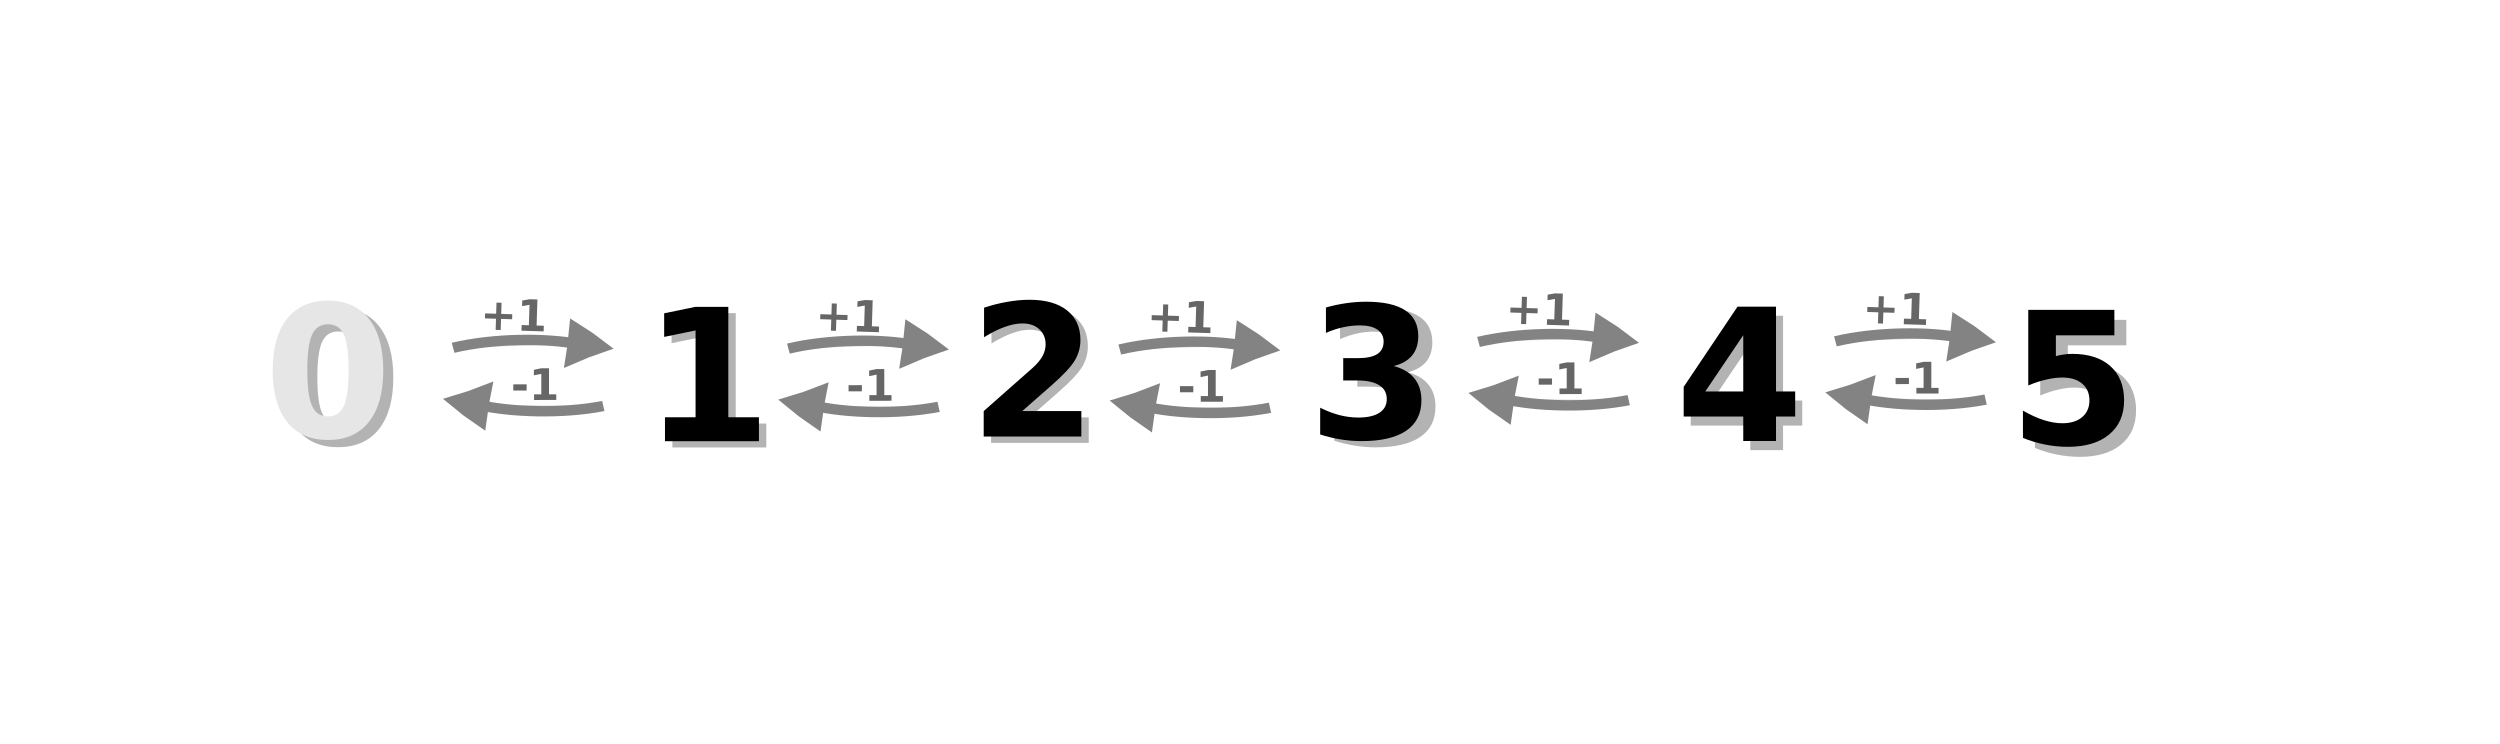
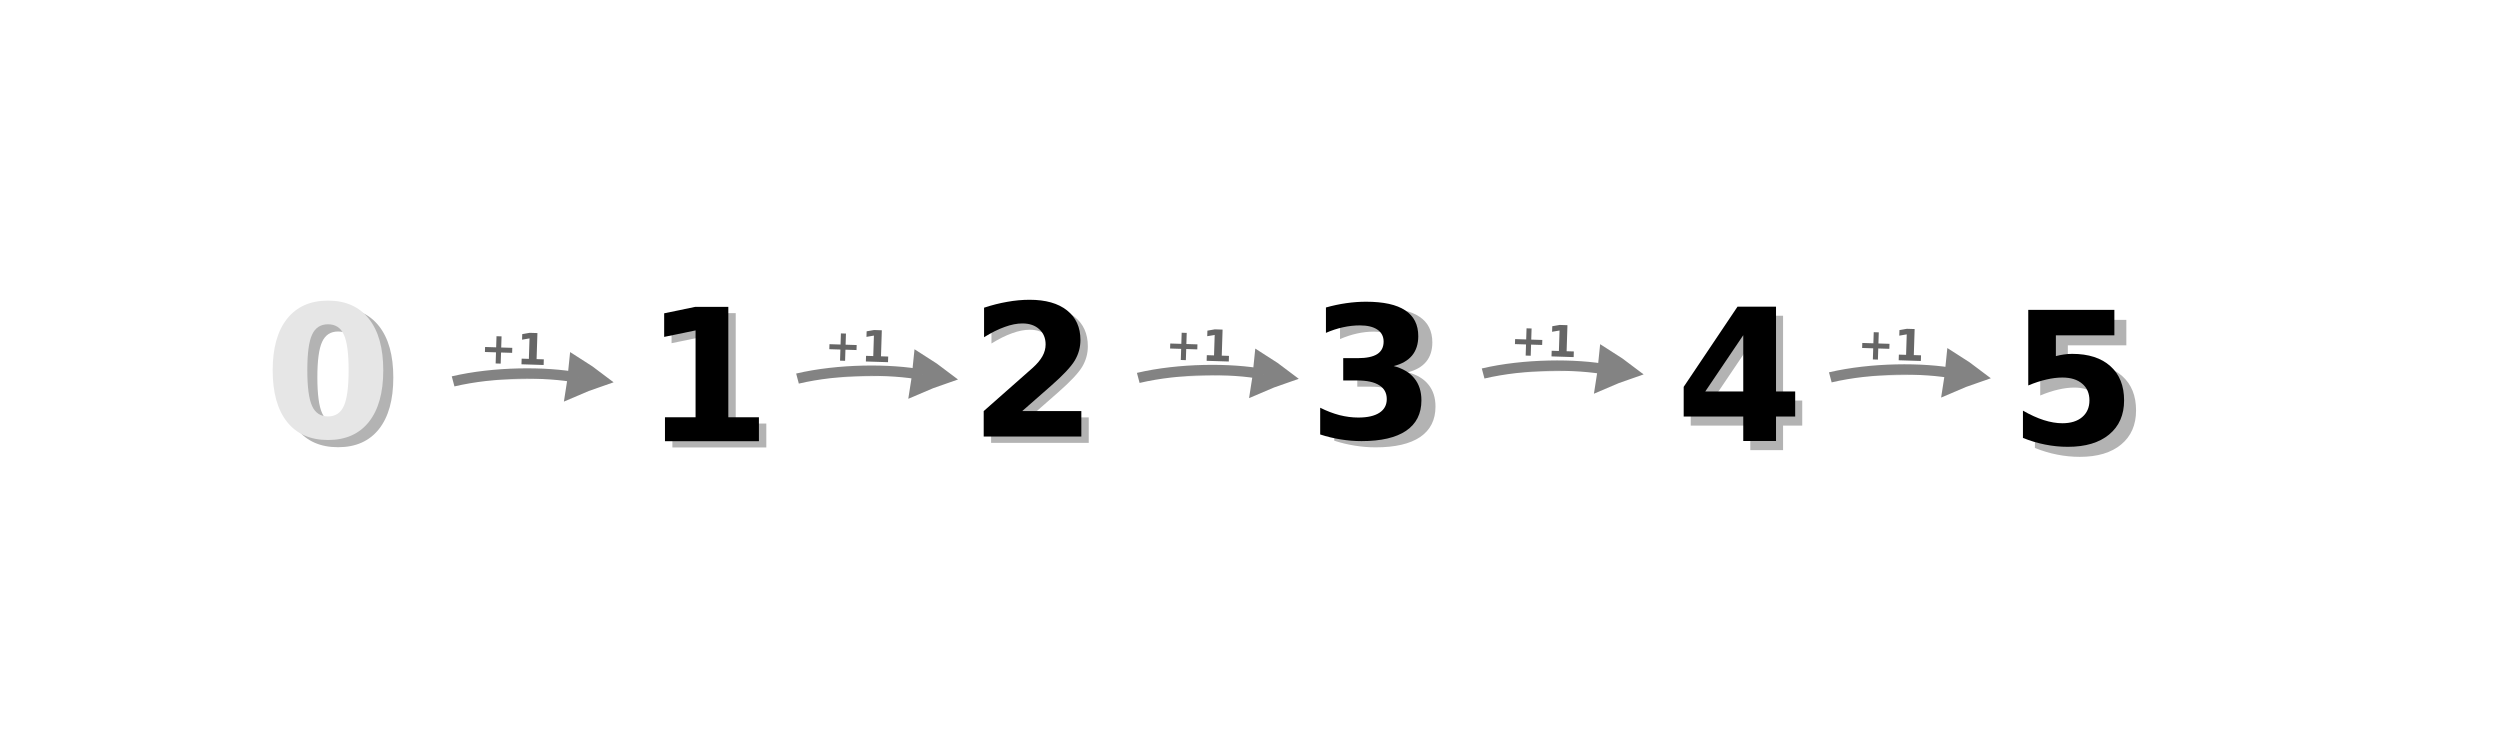
<svg xmlns="http://www.w3.org/2000/svg" viewBox="0 0 595.3 177" version="1.1" id="svg290">
+   <g id="g3632">
+     <g style="fill:#dddddd;stroke:#838383;stroke-width:6.389;stroke-miterlimit:10" id="g1482-7-3-0" transform="matrix(0.2762115,-9.8622764e-4,3.5750829e-4,0.2836092,53.98375,26.51927)">
+       <path style="stroke-width:35.526" id="path1478-7-6-8" transform="matrix(0.4768,-0.02932,0.03214,0.42867,147.58,197.367)" d="m 315.1,101.79 c 10.682,-4.135 21.77,-7.738 33.127,-11.074 -8.518,-8.139 -17.577,-16.01 -27.178,-23.616 -2.04,12.119 -3.103,21.663 -5.949,34.69 z" />
+       <path style="stroke-width:10.649;paint-order:markers fill stroke" id="path1480-1-1-0" transform="matrix(0.89574,0,0,0.81736,18.384,154.236)" d="m 197.036,89.49 c 39.237,-9.724 89.303,-9.828 120.462,-3.317" />
+     </g>
+     <g aria-label="+1" transform="matrix(0.6775849,0.02153049,-0.02153049,0.6775849,110.308,-41.98329)" style="font-style:normal;font-weight:normal;font-size:15.275px;line-height:1.25;font-family:sans-serif;fill:#666666;fill-opacity:1;stroke:none;stroke-width:0.382" id="text5016-15-0-4">
+       <path d="m 19.171,179.562 v 3.908 h 3.893 v 1.76 h -3.893 v 3.908 h -1.775 v -3.908 h -3.893 v -1.76 h 3.893 v -3.908 z" style="font-style:normal;font-variant:normal;font-weight:bold;font-stretch:normal;font-family:sans-serif;-inkscape-font-specification:'sans-serif Bold';fill:#666666;stroke-width:0.382" id="path94448" />
+       <path d="m 26.473,187.154 h 2.536 v -7.197 l -2.603,0.537 v -1.954 l 2.588,-0.537 h 2.73 v 9.152 h 2.536 v 1.984 h -7.787 z" style="font-style:normal;font-variant:normal;font-weight:bold;font-stretch:normal;font-family:sans-serif;-inkscape-font-specification:'sans-serif Bold';fill:#666666;stroke-width:0.382" id="path94450" />
+     </g>
+   </g>
+   <g id="g3632-3" transform="translate(82.00677,-0.6678681)">
+     <g style="fill:#dddddd;stroke:#838383;stroke-width:6.389;stroke-miterlimit:10" id="g1482-7-3-0-6" transform="matrix(0.2762115,-9.8622764e-4,3.5750829e-4,0.2836092,53.98375,26.51927)">
+       <path style="stroke-width:35.526" id="path1478-7-6-8-7" transform="matrix(0.4768,-0.02932,0.03214,0.42867,147.58,197.367)" d="m 315.1,101.79 c 10.682,-4.135 21.77,-7.738 33.127,-11.074 -8.518,-8.139 -17.577,-16.01 -27.178,-23.616 -2.04,12.119 -3.103,21.663 -5.949,34.69 z" />
+       <path style="stroke-width:10.649;paint-order:markers fill stroke" id="path1480-1-1-0-5" transform="matrix(0.89574,0,0,0.81736,18.384,154.236)" d="m 197.036,89.49 c 39.237,-9.724 89.303,-9.828 120.462,-3.317" />
+     </g>
+     <g aria-label="+1" transform="matrix(0.6775849,0.02153049,-0.02153049,0.6775849,110.308,-41.98329)" style="font-style:normal;font-weight:normal;font-size:15.275px;line-height:1.25;font-family:sans-serif;fill:#666666;fill-opacity:1;stroke:none;stroke-width:0.382" id="text5016-15-0-4-3">
+       <path d="m 19.171,179.562 v 3.908 h 3.893 v 1.76 h -3.893 v 3.908 h -1.775 v -3.908 h -3.893 v -1.76 h 3.893 v -3.908 z" style="font-style:normal;font-variant:normal;font-weight:bold;font-stretch:normal;font-family:sans-serif;-inkscape-font-specification:'sans-serif Bold';fill:#666666;stroke-width:0.382" id="path94448-5" />
+       <path d="m 26.473,187.154 h 2.536 v -7.197 l -2.603,0.537 v -1.954 l 2.588,-0.537 h 2.73 v 9.152 h 2.536 v 1.984 h -7.787 z" style="font-style:normal;font-variant:normal;font-weight:bold;font-stretch:normal;font-family:sans-serif;-inkscape-font-specification:'sans-serif Bold';fill:#666666;stroke-width:0.382" id="path94450-6" />
+     </g>
+   </g>
+   <g id="g3632-2" transform="translate(163.1509,-0.8277276)">
+     <g style="fill:#dddddd;stroke:#838383;stroke-width:6.389;stroke-miterlimit:10" id="g1482-7-3-0-9" transform="matrix(0.2762115,-9.8622764e-4,3.5750829e-4,0.2836092,53.98375,26.51927)">
+       <path style="stroke-width:35.526" id="path1478-7-6-8-1" transform="matrix(0.4768,-0.02932,0.03214,0.42867,147.58,197.367)" d="m 315.1,101.79 c 10.682,-4.135 21.77,-7.738 33.127,-11.074 -8.518,-8.139 -17.577,-16.01 -27.178,-23.616 -2.04,12.119 -3.103,21.663 -5.949,34.69 z" />
+       <path style="stroke-width:10.649;paint-order:markers fill stroke" id="path1480-1-1-0-2" transform="matrix(0.89574,0,0,0.81736,18.384,154.236)" d="m 197.036,89.49 c 39.237,-9.724 89.303,-9.828 120.462,-3.317" />
+     </g>
+     <g aria-label="+1" transform="matrix(0.6775849,0.02153049,-0.02153049,0.6775849,110.308,-41.98329)" style="font-style:normal;font-weight:normal;font-size:15.275px;line-height:1.25;font-family:sans-serif;fill:#666666;fill-opacity:1;stroke:none;stroke-width:0.382" id="text5016-15-0-4-7">
+       <path d="m 19.171,179.562 v 3.908 h 3.893 v 1.76 h -3.893 v 3.908 h -1.775 v -3.908 h -3.893 v -1.76 h 3.893 v -3.908 z" style="font-style:normal;font-variant:normal;font-weight:bold;font-stretch:normal;font-family:sans-serif;-inkscape-font-specification:'sans-serif Bold';fill:#666666;stroke-width:0.382" id="path94448-0" />
+       <path d="m 26.473,187.154 h 2.536 v -7.197 l -2.603,0.537 v -1.954 l 2.588,-0.537 h 2.73 v 9.152 h 2.536 v 1.984 h -7.787 z" style="font-style:normal;font-variant:normal;font-weight:bold;font-stretch:normal;font-family:sans-serif;-inkscape-font-specification:'sans-serif Bold';fill:#666666;stroke-width:0.382" id="path94450-9" />
+     </g>
+   </g>
+   <g id="g3632-36" transform="translate(245.2699,-1.879059)">
+     <g style="fill:#dddddd;stroke:#838383;stroke-width:6.389;stroke-miterlimit:10" id="g1482-7-3-0-0" transform="matrix(0.2762115,-9.8622764e-4,3.5750829e-4,0.2836092,53.98375,26.51927)">
+       <path style="stroke-width:35.526" id="path1478-7-6-8-6" transform="matrix(0.4768,-0.02932,0.03214,0.42867,147.58,197.367)" d="m 315.1,101.79 c 10.682,-4.135 21.77,-7.738 33.127,-11.074 -8.518,-8.139 -17.577,-16.01 -27.178,-23.616 -2.04,12.119 -3.103,21.663 -5.949,34.69 z" />
+       <path style="stroke-width:10.649;paint-order:markers fill stroke" id="path1480-1-1-0-26" transform="matrix(0.89574,0,0,0.81736,18.384,154.236)" d="m 197.036,89.49 c 39.237,-9.724 89.303,-9.828 120.462,-3.317" />
+     </g>
+     <g aria-label="+1" transform="matrix(0.6775849,0.02153049,-0.02153049,0.6775849,110.308,-41.98329)" style="font-style:normal;font-weight:normal;font-size:15.275px;line-height:1.25;font-family:sans-serif;fill:#666666;fill-opacity:1;stroke:none;stroke-width:0.382" id="text5016-15-0-4-1">
+       <path d="m 19.171,179.562 v 3.908 h 3.893 v 1.76 h -3.893 v 3.908 h -1.775 v -3.908 h -3.893 v -1.76 h 3.893 v -3.908 z" style="font-style:normal;font-variant:normal;font-weight:bold;font-stretch:normal;font-family:sans-serif;-inkscape-font-specification:'sans-serif Bold';fill:#666666;stroke-width:0.382" id="path94448-8" />
+       <path d="m 26.473,187.154 h 2.536 v -7.197 l -2.603,0.537 v -1.954 l 2.588,-0.537 h 2.73 v 9.152 h 2.536 v 1.984 h -7.787 z" style="font-style:normal;font-variant:normal;font-weight:bold;font-stretch:normal;font-family:sans-serif;-inkscape-font-specification:'sans-serif Bold';fill:#666666;stroke-width:0.382" id="path94450-7" />
+     </g>
+   </g>
+   <g id="g3632-9" transform="translate(327.9421,-0.9591947)">
+     <g style="fill:#dddddd;stroke:#838383;stroke-width:6.389;stroke-miterlimit:10" id="g1482-7-3-0-2" transform="matrix(0.2762115,-9.8622764e-4,3.5750829e-4,0.2836092,53.98375,26.51927)">
+       <path style="stroke-width:35.526" id="path1478-7-6-8-0" transform="matrix(0.4768,-0.02932,0.03214,0.42867,147.58,197.367)" d="m 315.1,101.79 c 10.682,-4.135 21.77,-7.738 33.127,-11.074 -8.518,-8.139 -17.577,-16.01 -27.178,-23.616 -2.04,12.119 -3.103,21.663 -5.949,34.69 z" />
+       <path style="stroke-width:10.649;paint-order:markers fill stroke" id="path1480-1-1-0-23" transform="matrix(0.89574,0,0,0.81736,18.384,154.236)" d="m 197.036,89.49 c 39.237,-9.724 89.303,-9.828 120.462,-3.317" />
+     </g>
+     <g aria-label="+1" transform="matrix(0.6775849,0.02153049,-0.02153049,0.6775849,110.308,-41.98329)" style="font-style:normal;font-weight:normal;font-size:15.275px;line-height:1.25;font-family:sans-serif;fill:#666666;fill-opacity:1;stroke:none;stroke-width:0.382" id="text5016-15-0-4-75">
+       <path d="m 19.171,179.562 v 3.908 h 3.893 v 1.76 h -3.893 v 3.908 h -1.775 v -3.908 h -3.893 v -1.76 h 3.893 v -3.908 z" style="font-style:normal;font-variant:normal;font-weight:bold;font-stretch:normal;font-family:sans-serif;-inkscape-font-specification:'sans-serif Bold';fill:#666666;stroke-width:0.382" id="path94448-9" />
+       <path d="m 26.473,187.154 h 2.536 v -7.197 l -2.603,0.537 v -1.954 l 2.588,-0.537 h 2.73 v 9.152 h 2.536 v 1.984 h -7.787 z" style="font-style:normal;font-variant:normal;font-weight:bold;font-stretch:normal;font-family:sans-serif;-inkscape-font-specification:'sans-serif Bold';fill:#666666;stroke-width:0.382" id="path94450-2" />
+     </g>
+   </g>
  <defs id="defs294">
    </defs>
  <g aria-label="1" style="font-style:normal;font-weight:normal;font-size:43.883px;line-height:1.25;font-family:sans-serif;fill:#b3b3b3;fill-opacity:1;stroke:none;stroke-width:1.097" id="text3032-8">
    <path d="m 160.107,100.855 h 7.285 V 80.178 l -7.478,1.543 v -5.614 l 7.435,-1.543 h 7.842 v 26.291 h 7.285 v 5.7 h -22.37 z" style="font-style:normal;font-variant:normal;font-weight:bold;font-stretch:normal;font-family:sans-serif;-inkscape-font-specification:'sans-serif Bold';fill:#b3b3b3;stroke-width:1.097" id="path94372" />
  </g>
  <g aria-label="2" style="font-style:normal;font-weight:normal;font-size:43.883px;line-height:1.25;font-family:sans-serif;fill:#b3b3b3;fill-opacity:1;stroke:none;stroke-width:1.097" id="text3032-3-6">
    <path d="m 245.172,99.387 h 14.078 v 6.064 h -23.249 v -6.064 l 11.678,-10.307 q 1.564,-1.414 2.314,-2.764 0.75,-1.35 0.75,-2.807 0,-2.25 -1.521,-3.621 -1.5,-1.371 -4.007,-1.371 -1.928,0 -4.221,0.836 -2.293,0.814 -4.907,2.443 v -7.028 q 2.786,-0.921 5.507,-1.393 2.721,-0.493 5.335,-0.493 5.743,0 8.914,2.528 3.193,2.528 3.193,7.05 0,2.614 -1.35,4.885 -1.35,2.25 -5.678,6.043 z" style="font-style:normal;font-variant:normal;font-weight:bold;font-stretch:normal;font-family:sans-serif;-inkscape-font-specification:'sans-serif Bold';fill:#b3b3b3;stroke-width:1.097" id="path94375" />
  </g>
  <g aria-label="1" style="font-style:normal;font-weight:normal;font-size:43.883px;line-height:1.25;font-family:sans-serif;fill:#000000;fill-opacity:1;stroke:none;stroke-width:1.097" id="text3032">
    <path d="m 158.344,99.355 h 7.285 V 78.678 l -7.478,1.543 v -5.614 l 7.435,-1.543 h 7.842 v 26.291 h 7.285 v 5.7 h -22.37 z" style="font-style:normal;font-variant:normal;font-weight:bold;font-stretch:normal;font-family:sans-serif;-inkscape-font-specification:'sans-serif Bold';stroke-width:1.097" id="path94378" />
  </g>
  <g aria-label="2" style="font-style:normal;font-weight:normal;font-size:43.883px;line-height:1.25;font-family:sans-serif;fill:#000000;fill-opacity:1;stroke:none;stroke-width:1.097" id="text3032-3">
    <path d="m 243.41,97.887 h 14.078 v 6.064 h -23.249 v -6.064 l 11.678,-10.307 q 1.564,-1.414 2.314,-2.764 0.75,-1.35 0.75,-2.807 0,-2.25 -1.521,-3.621 -1.5,-1.371 -4.007,-1.371 -1.928,0 -4.221,0.836 -2.293,0.814 -4.907,2.443 v -7.028 q 2.786,-0.921 5.507,-1.393 2.721,-0.493 5.335,-0.493 5.743,0 8.914,2.528 3.193,2.528 3.193,7.05 0,2.614 -1.35,4.885 -1.35,2.25 -5.678,6.043 z" style="font-style:normal;font-variant:normal;font-weight:bold;font-stretch:normal;font-family:sans-serif;-inkscape-font-specification:'sans-serif Bold';stroke-width:1.097" id="path94381" />
-   </g>
-   <g id="g7972" transform="matrix(0.6779268,0,0,0.6779268,190.1423,-49.79211)">
-     <g style="fill:#dddddd;stroke:#838383;stroke-width:6.389;stroke-miterlimit:10" id="g1482-7-3" transform="matrix(0.4074356,-0.00145477,5.2735526e-4,0.4183479,-83.08308,101.0471)">
-       <path style="stroke-width:35.526" id="path1478-7-6" transform="matrix(0.4768,-0.02932,0.03214,0.42867,147.58,197.367)" d="m 315.1,101.79 c 10.682,-4.135 21.77,-7.738 33.127,-11.074 -8.518,-8.139 -17.577,-16.01 -27.178,-23.616 -2.04,12.119 -3.103,21.663 -5.949,34.69 z" />
-       <path style="stroke-width:10.649;paint-order:markers fill stroke" id="path1480-1-1" transform="matrix(0.89574,0,0,0.81736,18.384,154.236)" d="m 197.036,89.49 c 39.237,-9.724 89.303,-9.828 120.462,-3.317" />
-     </g>
-     <g aria-label="+1" transform="rotate(1.819981)" style="font-style:normal;font-weight:normal;font-size:15.275px;line-height:1.25;font-family:sans-serif;fill:#666666;fill-opacity:1;stroke:none;stroke-width:0.382" id="text5016-15-0">
-       <path d="m 19.171,179.562 v 3.908 h 3.893 v 1.76 h -3.893 v 3.908 h -1.775 v -3.908 h -3.893 v -1.76 h 3.893 v -3.908 z" style="font-style:normal;font-variant:normal;font-weight:bold;font-stretch:normal;font-family:sans-serif;-inkscape-font-specification:'sans-serif Bold';fill:#666666;stroke-width:0.382" id="path94384" />
-       <path d="m 26.473,187.154 h 2.536 v -7.197 l -2.603,0.537 v -1.954 l 2.588,-0.537 h 2.73 v 9.152 h 2.536 v 1.984 h -7.787 z" style="font-style:normal;font-variant:normal;font-weight:bold;font-stretch:normal;font-family:sans-serif;-inkscape-font-specification:'sans-serif Bold';fill:#666666;stroke-width:0.382" id="path94386" />
-     </g>
-     <g style="fill:#dddddd;stroke:#838383;stroke-width:6.389;stroke-miterlimit:10" id="g1482-7-3-5" transform="matrix(-0.4071792,-0.01452407,0.0158787,-0.4180467,124.9389,314.2273)">
-       <path style="stroke-width:35.526" id="path1478-7-6-1" transform="matrix(0.4768,-0.02932,0.03214,0.42867,147.58,197.367)" d="m 315.1,101.79 c 10.682,-4.135 21.77,-7.738 33.127,-11.074 -8.518,-8.139 -17.577,-16.01 -27.178,-23.616 -2.04,12.119 -3.103,21.663 -5.949,34.69 z" />
-       <path style="stroke-width:10.649;paint-order:markers fill stroke" id="path1480-1-1-66" transform="matrix(0.89574,0,0,0.81736,18.384,154.236)" d="m 197.036,89.49 c 39.237,-9.724 89.303,-9.828 120.462,-3.317" />
-     </g>
-     <g aria-label="-1" transform="rotate(-0.02279566)" style="font-style:normal;font-weight:normal;font-size:15.275px;line-height:1.25;font-family:sans-serif;fill:#666666;fill-opacity:1;stroke:none;stroke-width:0.382" id="text5016-15-0-9">
-       <path d="m 17.494,208.745 h 4.684 v 2.17 h -4.684 z" style="font-style:normal;font-variant:normal;font-weight:bold;font-stretch:normal;font-family:sans-serif;-inkscape-font-specification:'sans-serif Bold';fill:#666666;stroke-width:0.382" id="path94389" />
-       <path d="m 24.796,212.243 h 2.536 v -7.197 l -2.603,0.537 v -1.954 l 2.588,-0.537 h 2.73 v 9.152 h 2.536 v 1.984 h -7.787 z" style="font-style:normal;font-variant:normal;font-weight:bold;font-stretch:normal;font-family:sans-serif;-inkscape-font-specification:'sans-serif Bold';fill:#666666;stroke-width:0.382" id="path94391" />
-     </g>
  </g>
  <g aria-label="3" style="font-style:normal;font-weight:normal;font-size:43.883px;line-height:1.25;font-family:sans-serif;fill:#b3b3b3;fill-opacity:1;stroke:none;stroke-width:1.097" id="text3032-3-6-8">
    <path d="m 335.218,88.653 q 3.236,0.836 4.907,2.914 1.693,2.057 1.693,5.25 0,4.757 -3.643,7.242 -3.643,2.464 -10.628,2.464 -2.464,0 -4.95,-0.407 -2.464,-0.386 -4.885,-1.179 v -6.364 q 2.314,1.157 4.585,1.757 2.293,0.579 4.5,0.579 3.278,0 5.014,-1.136 1.757,-1.136 1.757,-3.257 0,-2.186 -1.8,-3.3 -1.778,-1.136 -5.271,-1.136 h -3.3 v -5.314 h 3.471 q 3.107,0 4.628,-0.964 1.521,-0.986 1.521,-2.978 0,-1.843 -1.478,-2.85 -1.478,-1.007 -4.178,-1.007 -1.993,0 -4.028,0.45 -2.036,0.45 -4.05,1.328 v -6.043 q 2.443,-0.686 4.843,-1.029 2.4,-0.343 4.714,-0.343 6.235,0 9.321,2.057 3.107,2.036 3.107,6.15 0,2.807 -1.478,4.607 -1.478,1.778 -4.371,2.507 z" style="font-style:normal;font-variant:normal;font-weight:bold;font-stretch:normal;font-family:sans-serif;-inkscape-font-specification:'sans-serif Bold';fill:#b3b3b3;stroke-width:1.097" id="path94394" />
  </g>
  <g aria-label="3" style="font-style:normal;font-weight:normal;font-size:43.883px;line-height:1.25;font-family:sans-serif;fill:#000000;fill-opacity:1;stroke:none;stroke-width:1.097" id="text3032-3-2">
    <path d="m 331.868,87.169 q 3.236,0.836 4.907,2.914 1.693,2.057 1.693,5.25 0,4.757 -3.643,7.242 -3.643,2.464 -10.628,2.464 -2.464,0 -4.95,-0.407 -2.464,-0.386 -4.885,-1.179 v -6.364 q 2.314,1.157 4.585,1.757 2.293,0.579 4.5,0.579 3.278,0 5.014,-1.136 1.757,-1.136 1.757,-3.257 0,-2.186 -1.8,-3.3 -1.778,-1.136 -5.271,-1.136 h -3.3 v -5.314 h 3.471 q 3.107,0 4.628,-0.964 1.521,-0.986 1.521,-2.978 0,-1.843 -1.478,-2.85 -1.478,-1.007 -4.178,-1.007 -1.993,0 -4.028,0.45 -2.036,0.45 -4.05,1.328 v -6.043 q 2.443,-0.686 4.843,-1.029 2.4,-0.343 4.714,-0.343 6.235,0 9.321,2.057 3.107,2.036 3.107,6.15 0,2.807 -1.478,4.607 -1.478,1.778 -4.371,2.507 z" style="font-style:normal;font-variant:normal;font-weight:bold;font-stretch:normal;font-family:sans-serif;-inkscape-font-specification:'sans-serif Bold';stroke-width:1.097" id="path94397" />
  </g>
  <g aria-label="4" style="font-style:normal;font-weight:normal;font-size:43.883px;line-height:1.25;font-family:sans-serif;fill:#b3b3b3;fill-opacity:1;stroke:none;stroke-width:1.097" id="text3032-3-6-8-9">
    <path d="m 416.783,81.981 -9.042,13.392 h 9.042 z m -1.371,-6.792 h 9.171 V 95.374 h 4.564 v 5.978 h -4.564 v 5.828 h -7.8 v -5.828 h -14.185 v -7.071 z" style="font-style:normal;font-variant:normal;font-weight:bold;font-stretch:normal;font-family:sans-serif;-inkscape-font-specification:'sans-serif Bold';fill:#b3b3b3;stroke-width:1.097" id="path94400" />
  </g>
  <g aria-label="4" style="font-style:normal;font-weight:normal;font-size:43.883px;line-height:1.25;font-family:sans-serif;fill:#000000;fill-opacity:1;stroke:none;stroke-width:1.097" id="text3032-3-2-9">
    <path d="m 415.105,79.819 -9.042,13.392 h 9.042 z m -1.371,-6.792 h 9.171 v 20.185 h 4.564 v 5.978 h -4.564 v 5.828 h -7.8 v -5.828 h -14.185 v -7.071 z" style="font-style:normal;font-variant:normal;font-weight:bold;font-stretch:normal;font-family:sans-serif;-inkscape-font-specification:'sans-serif Bold';stroke-width:1.097" id="path94403" />
  </g>
  <g aria-label="5" style="font-style:normal;font-weight:normal;font-size:43.883px;line-height:1.25;font-family:sans-serif;fill:#b3b3b3;fill-opacity:1;stroke:none;stroke-width:1.097" id="text3032-3-6-8-8">
    <path d="m 485.817,76.173 h 20.506 v 6.064 h -13.928 v 4.95 q 0.943,-0.257 1.886,-0.386 0.964,-0.15 1.993,-0.15 5.85,0 9.107,2.936 3.257,2.914 3.257,8.142 0,5.185 -3.557,8.121 -3.536,2.936 -9.835,2.936 -2.721,0 -5.4,-0.536 -2.657,-0.514 -5.293,-1.586 v -6.492 q 2.614,1.5 4.95,2.25 2.357,0.75 4.435,0.75 3,0 4.714,-1.457 1.736,-1.478 1.736,-3.985 0,-2.528 -1.736,-3.985 -1.714,-1.457 -4.714,-1.457 -1.778,0 -3.793,0.471 -2.014,0.45 -4.328,1.414 z" style="font-style:normal;font-variant:normal;font-weight:bold;font-stretch:normal;font-family:sans-serif;-inkscape-font-specification:'sans-serif Bold';fill:#b3b3b3;stroke-width:1.097" id="path94406" />
  </g>
  <g aria-label="5" style="font-style:normal;font-weight:normal;font-size:43.883px;line-height:1.25;font-family:sans-serif;fill:#000000;fill-opacity:1;stroke:none;stroke-width:1.097" id="text3032-3-2-1">
    <path d="m 482.968,73.784 h 20.506 v 6.064 h -13.928 v 4.95 q 0.943,-0.257 1.886,-0.386 0.964,-0.15 1.993,-0.15 5.85,0 9.107,2.936 3.257,2.914 3.257,8.142 0,5.185 -3.557,8.121 -3.536,2.936 -9.835,2.936 -2.721,0 -5.4,-0.536 -2.657,-0.514 -5.293,-1.586 v -6.492 q 2.614,1.5 4.95,2.25 2.357,0.75 4.435,0.75 3,0 4.714,-1.457 1.736,-1.478 1.736,-3.985 0,-2.528 -1.736,-3.985 -1.714,-1.457 -4.714,-1.457 -1.778,0 -3.793,0.471 -2.014,0.45 -4.328,1.414 z" style="font-style:normal;font-variant:normal;font-weight:bold;font-stretch:normal;font-family:sans-serif;-inkscape-font-specification:'sans-serif Bold';stroke-width:1.097" id="path94409" />
  </g>
  <g aria-label="0" style="font-style:normal;font-weight:normal;font-size:43.883px;line-height:1.25;font-family:sans-serif;fill:#b3b3b3;fill-opacity:1;stroke:none;stroke-width:1.097" id="text3032-3-6-8-8-0">
    <path d="m 85.406,89.842 q 0,-6 -1.136,-8.442 -1.114,-2.464 -3.771,-2.464 -2.657,0 -3.793,2.464 -1.136,2.443 -1.136,8.442 0,6.064 1.136,8.55 1.136,2.486 3.793,2.486 2.636,0 3.771,-2.486 1.136,-2.486 1.136,-8.55 z m 8.25,0.064 q 0,7.95 -3.428,12.278 -3.428,4.307 -9.728,4.307 -6.321,0 -9.749,-4.307 -3.428,-4.328 -3.428,-12.278 0,-7.971 3.428,-12.278 3.428,-4.328 9.749,-4.328 6.3,0 9.728,4.328 3.428,4.307 3.428,12.278 z" style="font-style:normal;font-variant:normal;font-weight:bold;font-stretch:normal;font-family:sans-serif;-inkscape-font-specification:'sans-serif Bold';fill:#b3b3b3;stroke-width:1.097" id="path94412" />
  </g>
  <g aria-label="0" style="font-style:normal;font-weight:normal;font-size:43.883px;line-height:1.25;font-family:sans-serif;fill:#e6e6e6;fill-opacity:1;stroke:none;stroke-width:1.097" id="text3032-3-2-1-0">
    <path d="m 83.013,88.125 q 0,-6 -1.136,-8.442 -1.114,-2.464 -3.771,-2.464 -2.657,0 -3.793,2.464 -1.136,2.443 -1.136,8.442 0,6.064 1.136,8.55 1.136,2.486 3.793,2.486 2.636,0 3.771,-2.486 1.136,-2.486 1.136,-8.55 z m 8.25,0.064 q 0,7.95 -3.428,12.278 -3.428,4.307 -9.728,4.307 -6.321,0 -9.749,-4.307 -3.428,-4.328 -3.428,-12.278 0,-7.971 3.428,-12.278 3.428,-4.328 9.749,-4.328 6.3,0 9.728,4.328 3.428,4.307 3.428,12.278 z" style="font-style:normal;font-variant:normal;font-weight:bold;font-stretch:normal;font-family:sans-serif;-inkscape-font-specification:'sans-serif Bold';fill:#e6e6e6;stroke-width:1.097" id="path94415" />
  </g>
-   <g id="g7972-3" transform="matrix(0.6779268,0,0,0.6779268,269.0579,-49.56906)">
-     <g style="fill:#dddddd;stroke:#838383;stroke-width:6.389;stroke-miterlimit:10" id="g1482-7-3-4" transform="matrix(0.4074356,-0.00145477,5.2735526e-4,0.4183479,-83.08308,101.0471)">
-       <path style="stroke-width:35.526" id="path1478-7-6-6" transform="matrix(0.4768,-0.02932,0.03214,0.42867,147.58,197.367)" d="m 315.1,101.79 c 10.682,-4.135 21.77,-7.738 33.127,-11.074 -8.518,-8.139 -17.577,-16.01 -27.178,-23.616 -2.04,12.119 -3.103,21.663 -5.949,34.69 z" />
-       <path style="stroke-width:10.649;paint-order:markers fill stroke" id="path1480-1-1-3" transform="matrix(0.89574,0,0,0.81736,18.384,154.236)" d="m 197.036,89.49 c 39.237,-9.724 89.303,-9.828 120.462,-3.317" />
-     </g>
-     <g aria-label="+1" transform="rotate(1.819981)" style="font-style:normal;font-weight:normal;font-size:15.275px;line-height:1.25;font-family:sans-serif;fill:#666666;fill-opacity:1;stroke:none;stroke-width:0.382" id="text5016-15-0-6">
-       <path d="m 19.171,179.562 v 3.908 h 3.893 v 1.76 h -3.893 v 3.908 h -1.775 v -3.908 h -3.893 v -1.76 h 3.893 v -3.908 z" style="font-style:normal;font-variant:normal;font-weight:bold;font-stretch:normal;font-family:sans-serif;-inkscape-font-specification:'sans-serif Bold';fill:#666666;stroke-width:0.382" id="path94418" />
-       <path d="m 26.473,187.154 h 2.536 v -7.197 l -2.603,0.537 v -1.954 l 2.588,-0.537 h 2.73 v 9.152 h 2.536 v 1.984 h -7.787 z" style="font-style:normal;font-variant:normal;font-weight:bold;font-stretch:normal;font-family:sans-serif;-inkscape-font-specification:'sans-serif Bold';fill:#666666;stroke-width:0.382" id="path94420" />
-     </g>
-     <g style="fill:#dddddd;stroke:#838383;stroke-width:6.389;stroke-miterlimit:10" id="g1482-7-3-5-3" transform="matrix(-0.4071792,-0.01452407,0.0158787,-0.4180467,124.9389,314.2273)">
-       <path style="stroke-width:35.526" id="path1478-7-6-1-4" transform="matrix(0.4768,-0.02932,0.03214,0.42867,147.58,197.367)" d="m 315.1,101.79 c 10.682,-4.135 21.77,-7.738 33.127,-11.074 -8.518,-8.139 -17.577,-16.01 -27.178,-23.616 -2.04,12.119 -3.103,21.663 -5.949,34.69 z" />
-       <path style="stroke-width:10.649;paint-order:markers fill stroke" id="path1480-1-1-66-4" transform="matrix(0.89574,0,0,0.81736,18.384,154.236)" d="m 197.036,89.49 c 39.237,-9.724 89.303,-9.828 120.462,-3.317" />
-     </g>
-     <g aria-label="-1" transform="rotate(-0.02279566)" style="font-style:normal;font-weight:normal;font-size:15.275px;line-height:1.25;font-family:sans-serif;fill:#666666;fill-opacity:1;stroke:none;stroke-width:0.382" id="text5016-15-0-9-3">
-       <path d="m 17.494,208.745 h 4.684 v 2.17 h -4.684 z" style="font-style:normal;font-variant:normal;font-weight:bold;font-stretch:normal;font-family:sans-serif;-inkscape-font-specification:'sans-serif Bold';fill:#666666;stroke-width:0.382" id="path94423" />
-       <path d="m 24.796,212.243 h 2.536 v -7.197 l -2.603,0.537 v -1.954 l 2.588,-0.537 h 2.73 v 9.152 h 2.536 v 1.984 h -7.787 z" style="font-style:normal;font-variant:normal;font-weight:bold;font-stretch:normal;font-family:sans-serif;-inkscape-font-specification:'sans-serif Bold';fill:#666666;stroke-width:0.382" id="path94425" />
-     </g>
-   </g>
-   <g id="g7972-7" transform="matrix(0.6779268,0,0,0.6779268,439.4621,-51.51796)">
-     <g style="fill:#dddddd;stroke:#838383;stroke-width:6.389;stroke-miterlimit:10" id="g1482-7-3-2" transform="matrix(0.4074356,-0.00145477,5.2735526e-4,0.4183479,-83.08308,101.0471)">
-       <path style="stroke-width:35.526" id="path1478-7-6-5" transform="matrix(0.4768,-0.02932,0.03214,0.42867,147.58,197.367)" d="m 315.1,101.79 c 10.682,-4.135 21.77,-7.738 33.127,-11.074 -8.518,-8.139 -17.577,-16.01 -27.178,-23.616 -2.04,12.119 -3.103,21.663 -5.949,34.69 z" />
-       <path style="stroke-width:10.649;paint-order:markers fill stroke" id="path1480-1-1-8" transform="matrix(0.89574,0,0,0.81736,18.384,154.236)" d="m 197.036,89.49 c 39.237,-9.724 89.303,-9.828 120.462,-3.317" />
-     </g>
-     <g aria-label="+1" transform="rotate(1.819981)" style="font-style:normal;font-weight:normal;font-size:15.275px;line-height:1.25;font-family:sans-serif;fill:#666666;fill-opacity:1;stroke:none;stroke-width:0.382" id="text5016-15-0-90">
-       <path d="m 19.171,179.562 v 3.908 h 3.893 v 1.76 h -3.893 v 3.908 h -1.775 v -3.908 h -3.893 v -1.76 h 3.893 v -3.908 z" style="font-style:normal;font-variant:normal;font-weight:bold;font-stretch:normal;font-family:sans-serif;-inkscape-font-specification:'sans-serif Bold';fill:#666666;stroke-width:0.382" id="path94428" />
-       <path d="m 26.473,187.154 h 2.536 v -7.197 l -2.603,0.537 v -1.954 l 2.588,-0.537 h 2.73 v 9.152 h 2.536 v 1.984 h -7.787 z" style="font-style:normal;font-variant:normal;font-weight:bold;font-stretch:normal;font-family:sans-serif;-inkscape-font-specification:'sans-serif Bold';fill:#666666;stroke-width:0.382" id="path94430" />
-     </g>
-     <g style="fill:#dddddd;stroke:#838383;stroke-width:6.389;stroke-miterlimit:10" id="g1482-7-3-5-4" transform="matrix(-0.4071792,-0.01452407,0.0158787,-0.4180467,124.9389,314.2273)">
-       <path style="stroke-width:35.526" id="path1478-7-6-1-7" transform="matrix(0.4768,-0.02932,0.03214,0.42867,147.58,197.367)" d="m 315.1,101.79 c 10.682,-4.135 21.77,-7.738 33.127,-11.074 -8.518,-8.139 -17.577,-16.01 -27.178,-23.616 -2.04,12.119 -3.103,21.663 -5.949,34.69 z" />
-       <path style="stroke-width:10.649;paint-order:markers fill stroke" id="path1480-1-1-66-6" transform="matrix(0.89574,0,0,0.81736,18.384,154.236)" d="m 197.036,89.49 c 39.237,-9.724 89.303,-9.828 120.462,-3.317" />
-     </g>
-     <g aria-label="-1" transform="rotate(-0.02279566)" style="font-style:normal;font-weight:normal;font-size:15.275px;line-height:1.25;font-family:sans-serif;fill:#666666;fill-opacity:1;stroke:none;stroke-width:0.382" id="text5016-15-0-9-5">
-       <path d="m 17.494,208.745 h 4.684 v 2.17 h -4.684 z" style="font-style:normal;font-variant:normal;font-weight:bold;font-stretch:normal;font-family:sans-serif;-inkscape-font-specification:'sans-serif Bold';fill:#666666;stroke-width:0.382" id="path94433" />
-       <path d="m 24.796,212.243 h 2.536 v -7.197 l -2.603,0.537 v -1.954 l 2.588,-0.537 h 2.73 v 9.152 h 2.536 v 1.984 h -7.787 z" style="font-style:normal;font-variant:normal;font-weight:bold;font-stretch:normal;font-family:sans-serif;-inkscape-font-specification:'sans-serif Bold';fill:#666666;stroke-width:0.382" id="path94435" />
-     </g>
-   </g>
-   <g id="g7972-1" transform="matrix(0.6779268,0,0,0.6779268,354.4793,-51.38111)">
-     <g style="fill:#dddddd;stroke:#838383;stroke-width:6.389;stroke-miterlimit:10" id="g1482-7-3-3" transform="matrix(0.4074356,-0.00145477,5.2735526e-4,0.4183479,-83.08308,101.0471)">
-       <path style="stroke-width:35.526" id="path1478-7-6-3" transform="matrix(0.4768,-0.02932,0.03214,0.42867,147.58,197.367)" d="m 315.1,101.79 c 10.682,-4.135 21.77,-7.738 33.127,-11.074 -8.518,-8.139 -17.577,-16.01 -27.178,-23.616 -2.04,12.119 -3.103,21.663 -5.949,34.69 z" />
-       <path style="stroke-width:10.649;paint-order:markers fill stroke" id="path1480-1-1-38" transform="matrix(0.89574,0,0,0.81736,18.384,154.236)" d="m 197.036,89.49 c 39.237,-9.724 89.303,-9.828 120.462,-3.317" />
-     </g>
-     <g aria-label="+1" transform="rotate(1.819981)" style="font-style:normal;font-weight:normal;font-size:15.275px;line-height:1.25;font-family:sans-serif;fill:#666666;fill-opacity:1;stroke:none;stroke-width:0.382" id="text5016-15-0-5">
-       <path d="m 19.171,179.562 v 3.908 h 3.893 v 1.76 h -3.893 v 3.908 h -1.775 v -3.908 h -3.893 v -1.76 h 3.893 v -3.908 z" style="font-style:normal;font-variant:normal;font-weight:bold;font-stretch:normal;font-family:sans-serif;-inkscape-font-specification:'sans-serif Bold';fill:#666666;stroke-width:0.382" id="path94438" />
-       <path d="m 26.473,187.154 h 2.536 v -7.197 l -2.603,0.537 v -1.954 l 2.588,-0.537 h 2.73 v 9.152 h 2.536 v 1.984 h -7.787 z" style="font-style:normal;font-variant:normal;font-weight:bold;font-stretch:normal;font-family:sans-serif;-inkscape-font-specification:'sans-serif Bold';fill:#666666;stroke-width:0.382" id="path94440" />
-     </g>
-     <g style="fill:#dddddd;stroke:#838383;stroke-width:6.389;stroke-miterlimit:10" id="g1482-7-3-5-0" transform="matrix(-0.4071792,-0.01452407,0.0158787,-0.4180467,124.9389,314.2273)">
-       <path style="stroke-width:35.526" id="path1478-7-6-1-8" transform="matrix(0.4768,-0.02932,0.03214,0.42867,147.58,197.367)" d="m 315.1,101.79 c 10.682,-4.135 21.77,-7.738 33.127,-11.074 -8.518,-8.139 -17.577,-16.01 -27.178,-23.616 -2.04,12.119 -3.103,21.663 -5.949,34.69 z" />
-       <path style="stroke-width:10.649;paint-order:markers fill stroke" id="path1480-1-1-66-7" transform="matrix(0.89574,0,0,0.81736,18.384,154.236)" d="m 197.036,89.49 c 39.237,-9.724 89.303,-9.828 120.462,-3.317" />
-     </g>
-     <g aria-label="-1" transform="rotate(-0.02279566)" style="font-style:normal;font-weight:normal;font-size:15.275px;line-height:1.25;font-family:sans-serif;fill:#666666;fill-opacity:1;stroke:none;stroke-width:0.382" id="text5016-15-0-9-6">
-       <path d="m 17.494,208.745 h 4.684 v 2.17 h -4.684 z" style="font-style:normal;font-variant:normal;font-weight:bold;font-stretch:normal;font-family:sans-serif;-inkscape-font-specification:'sans-serif Bold';fill:#666666;stroke-width:0.382" id="path94443" />
-       <path d="m 24.796,212.243 h 2.536 v -7.197 l -2.603,0.537 v -1.954 l 2.588,-0.537 h 2.73 v 9.152 h 2.536 v 1.984 h -7.787 z" style="font-style:normal;font-variant:normal;font-weight:bold;font-stretch:normal;font-family:sans-serif;-inkscape-font-specification:'sans-serif Bold';fill:#666666;stroke-width:0.382" id="path94445" />
-     </g>
-   </g>
-   <g id="g7972-5" transform="matrix(0.6779268,0,0,0.6779268,110.308,-49.98329)">
-     <g style="fill:#dddddd;stroke:#838383;stroke-width:6.389;stroke-miterlimit:10" id="g1482-7-3-0" transform="matrix(0.4074356,-0.00145477,5.2735526e-4,0.4183479,-83.08308,101.0471)">
-       <path style="stroke-width:35.526" id="path1478-7-6-8" transform="matrix(0.4768,-0.02932,0.03214,0.42867,147.58,197.367)" d="m 315.1,101.79 c 10.682,-4.135 21.77,-7.738 33.127,-11.074 -8.518,-8.139 -17.577,-16.01 -27.178,-23.616 -2.04,12.119 -3.103,21.663 -5.949,34.69 z" />
-       <path style="stroke-width:10.649;paint-order:markers fill stroke" id="path1480-1-1-0" transform="matrix(0.89574,0,0,0.81736,18.384,154.236)" d="m 197.036,89.49 c 39.237,-9.724 89.303,-9.828 120.462,-3.317" />
-     </g>
-     <g aria-label="+1" transform="rotate(1.819981)" style="font-style:normal;font-weight:normal;font-size:15.275px;line-height:1.25;font-family:sans-serif;fill:#666666;fill-opacity:1;stroke:none;stroke-width:0.382" id="text5016-15-0-4">
-       <path d="m 19.171,179.562 v 3.908 h 3.893 v 1.76 h -3.893 v 3.908 h -1.775 v -3.908 h -3.893 v -1.76 h 3.893 v -3.908 z" style="font-style:normal;font-variant:normal;font-weight:bold;font-stretch:normal;font-family:sans-serif;-inkscape-font-specification:'sans-serif Bold';fill:#666666;stroke-width:0.382" id="path94448" />
-       <path d="m 26.473,187.154 h 2.536 v -7.197 l -2.603,0.537 v -1.954 l 2.588,-0.537 h 2.73 v 9.152 h 2.536 v 1.984 h -7.787 z" style="font-style:normal;font-variant:normal;font-weight:bold;font-stretch:normal;font-family:sans-serif;-inkscape-font-specification:'sans-serif Bold';fill:#666666;stroke-width:0.382" id="path94450" />
-     </g>
-     <g style="fill:#dddddd;stroke:#838383;stroke-width:6.389;stroke-miterlimit:10" id="g1482-7-3-5-35" transform="matrix(-0.4071792,-0.01452407,0.0158787,-0.4180467,124.9389,314.2273)">
-       <path style="stroke-width:35.526" id="path1478-7-6-1-9" transform="matrix(0.4768,-0.02932,0.03214,0.42867,147.58,197.367)" d="m 315.1,101.79 c 10.682,-4.135 21.77,-7.738 33.127,-11.074 -8.518,-8.139 -17.577,-16.01 -27.178,-23.616 -2.04,12.119 -3.103,21.663 -5.949,34.69 z" />
-       <path style="stroke-width:10.649;paint-order:markers fill stroke" id="path1480-1-1-66-3" transform="matrix(0.89574,0,0,0.81736,18.384,154.236)" d="m 197.036,89.49 c 39.237,-9.724 89.303,-9.828 120.462,-3.317" />
-     </g>
-     <g aria-label="-1" transform="rotate(-0.02279566)" style="font-style:normal;font-weight:normal;font-size:15.275px;line-height:1.25;font-family:sans-serif;fill:#666666;fill-opacity:1;stroke:none;stroke-width:0.382" id="text5016-15-0-9-4">
-       <path d="m 17.494,208.745 h 4.684 v 2.17 h -4.684 z" style="font-style:normal;font-variant:normal;font-weight:bold;font-stretch:normal;font-family:sans-serif;-inkscape-font-specification:'sans-serif Bold';fill:#666666;stroke-width:0.382" id="path94453" />
-       <path d="m 24.796,212.243 h 2.536 v -7.197 l -2.603,0.537 v -1.954 l 2.588,-0.537 h 2.73 v 9.152 h 2.536 v 1.984 h -7.787 z" style="font-style:normal;font-variant:normal;font-weight:bold;font-stretch:normal;font-family:sans-serif;-inkscape-font-specification:'sans-serif Bold';fill:#666666;stroke-width:0.382" id="path94455" />
-     </g>
-   </g>
</svg>
